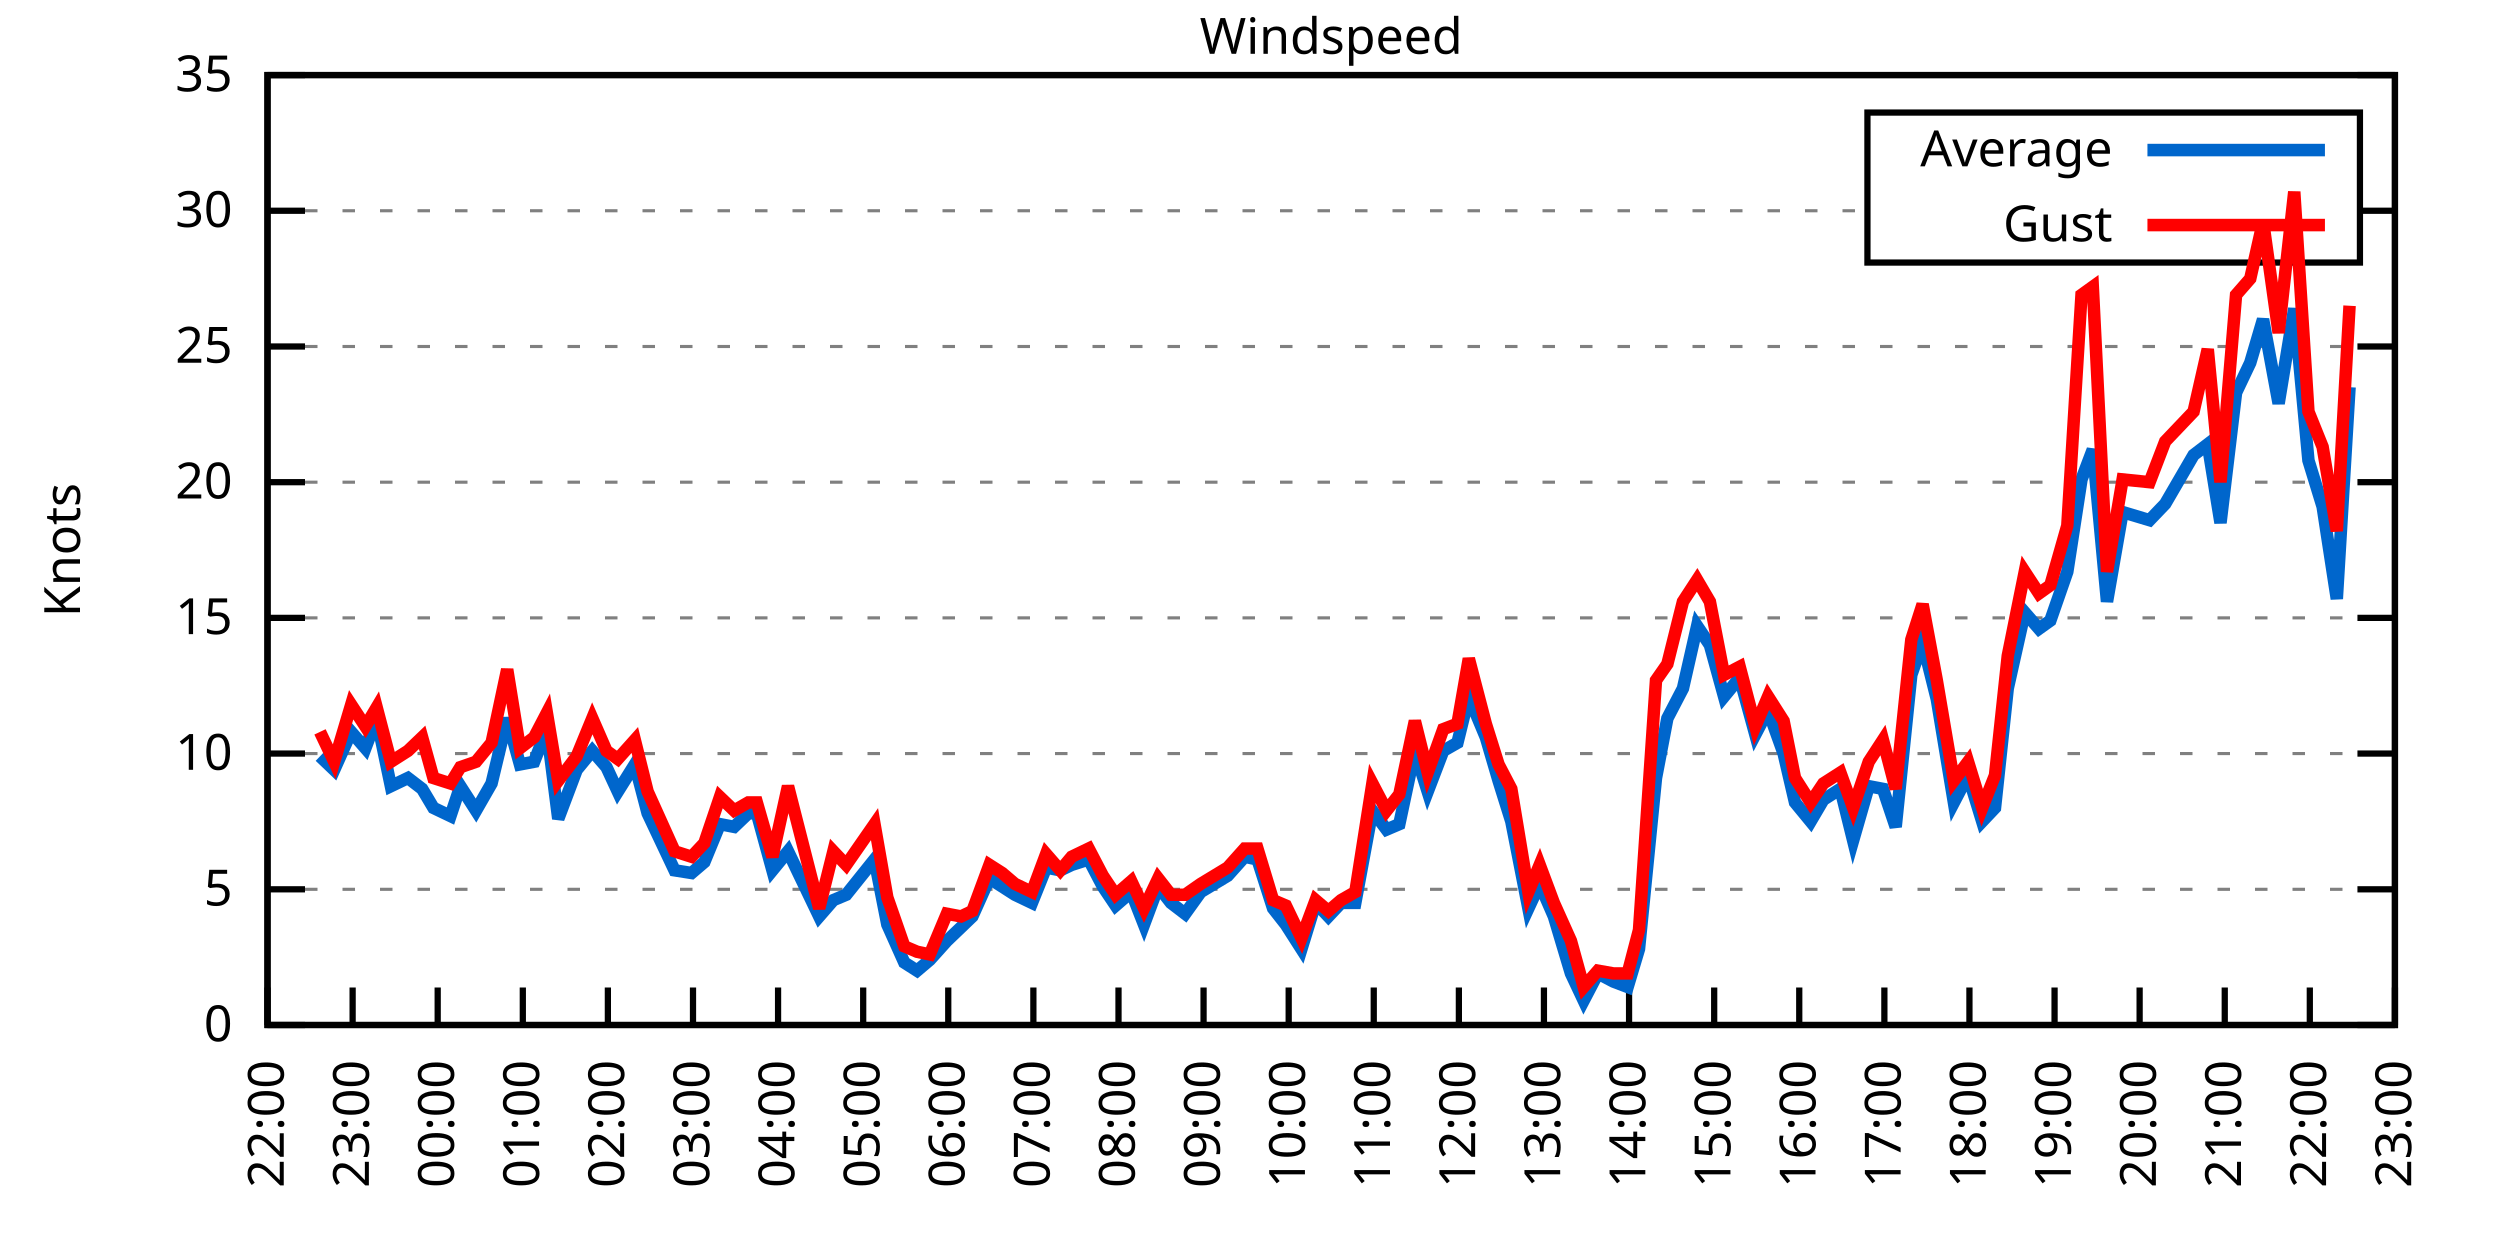
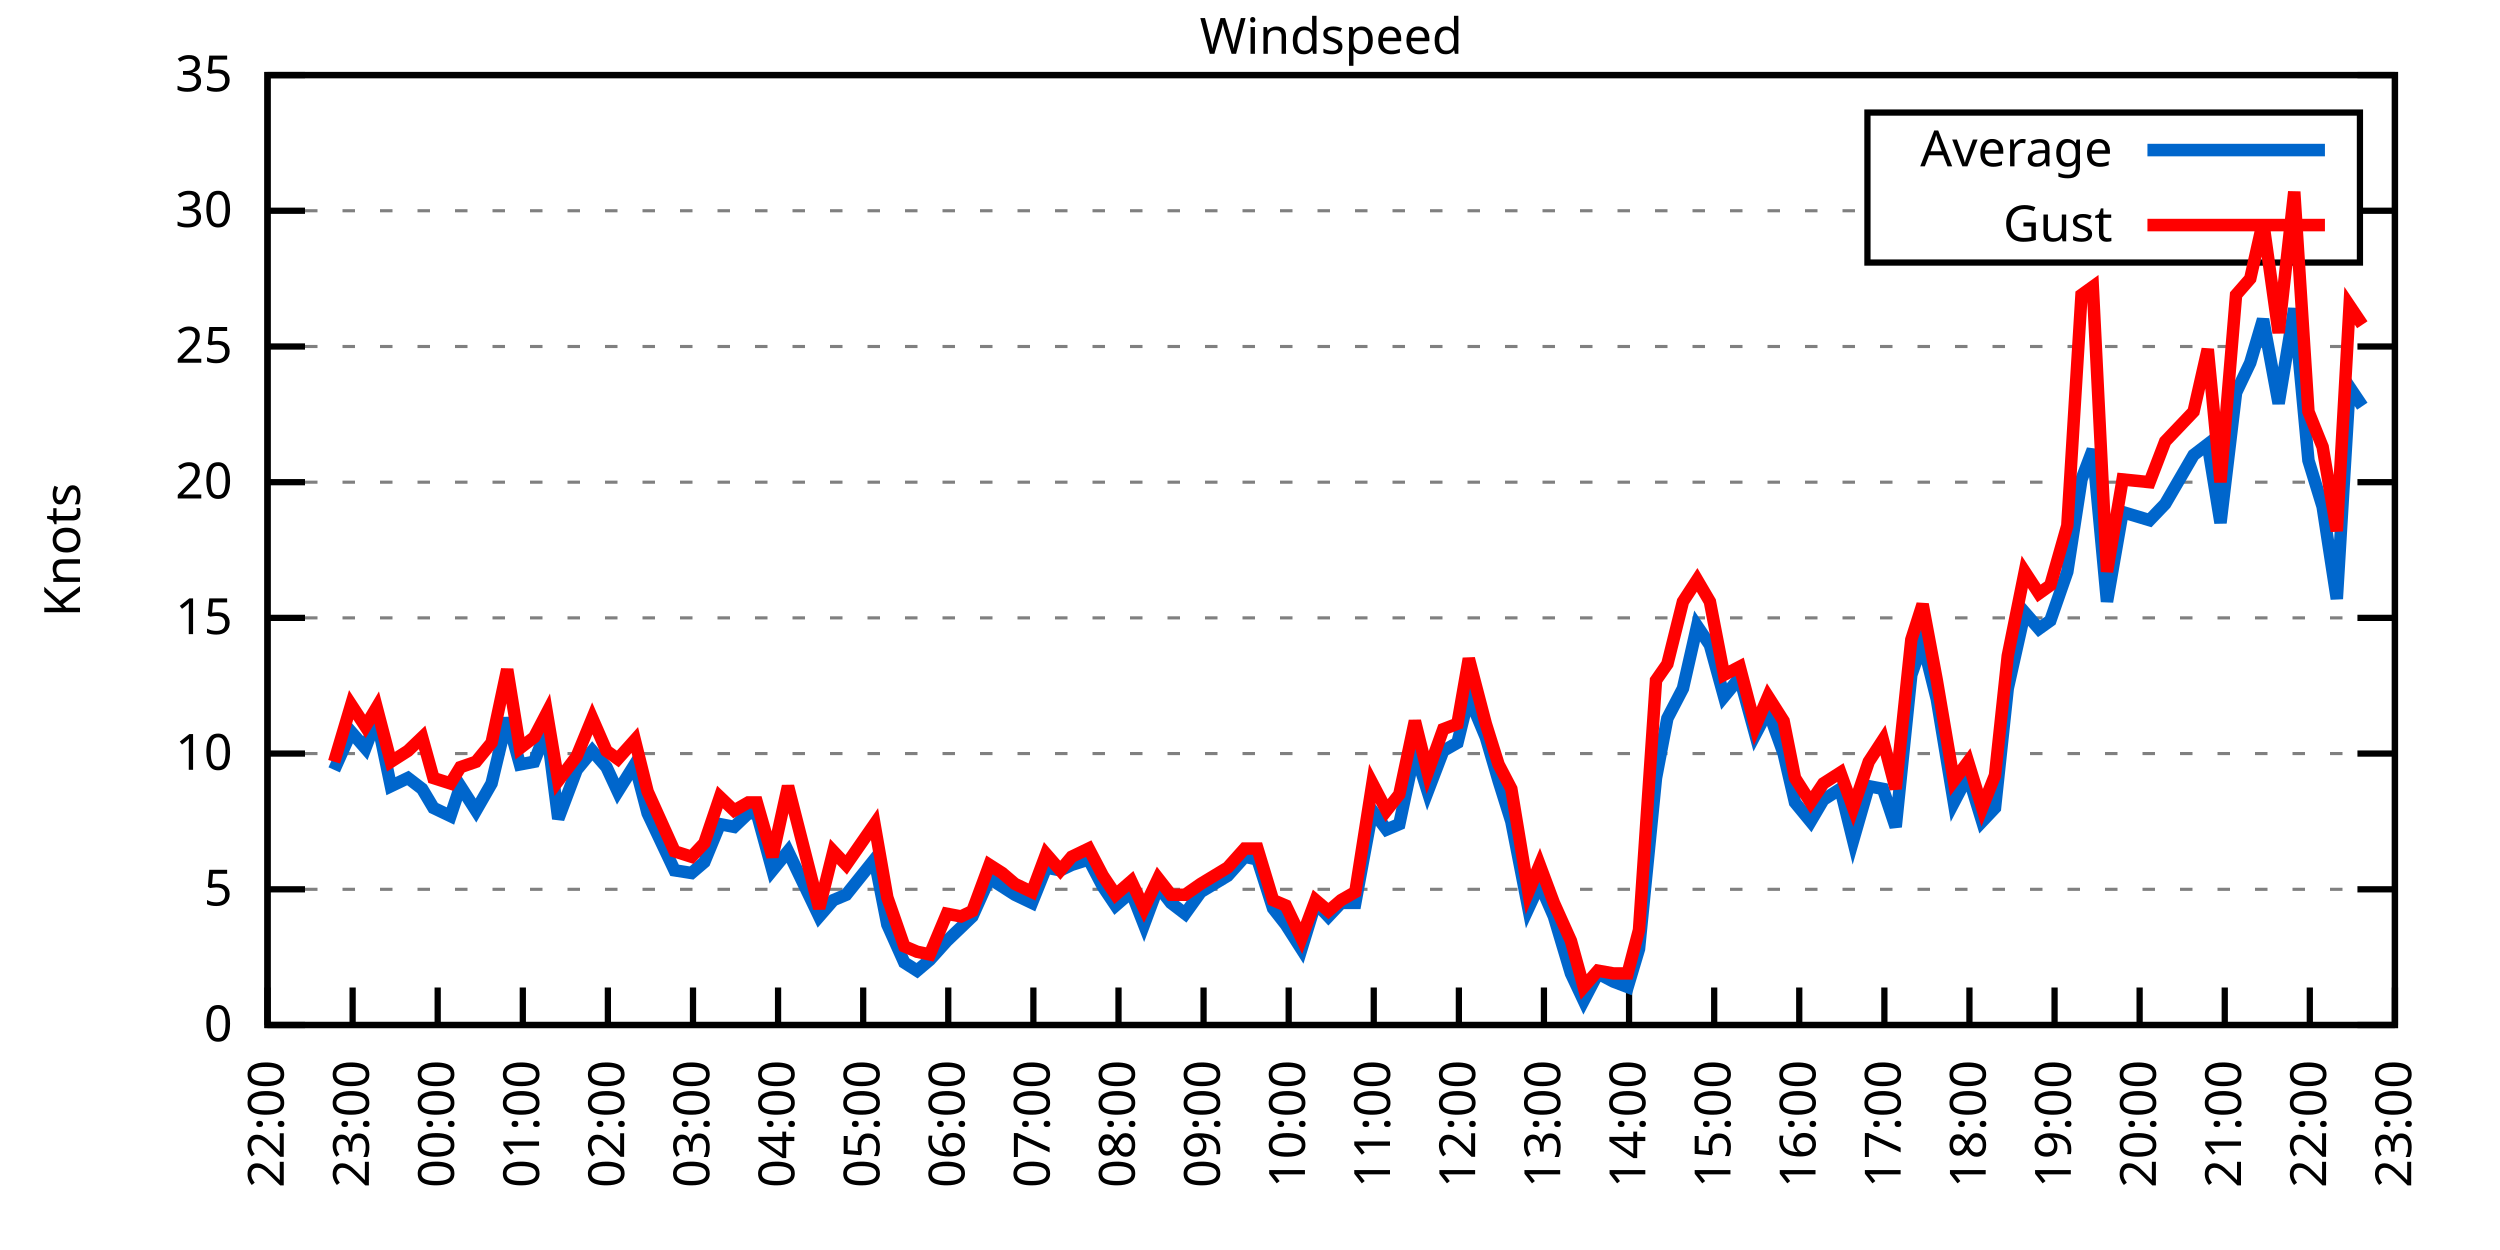
<svg xmlns="http://www.w3.org/2000/svg" xmlns:xlink="http://www.w3.org/1999/xlink" width="400" height="200" viewBox="0 0 400 200">
  <g id="gnuplot_canvas">
    <rect x="0" y="0" width="400" height="200" fill="none" />
    <defs>
      <circle id="gpDot" r="0.5" stroke-width="0.5" stroke="currentColor" />
      <path id="gpPt0" stroke-width="0.333" stroke="currentColor" d="M-1,0 h2 M0,-1 v2" />
      <path id="gpPt1" stroke-width="0.333" stroke="currentColor" d="M-1,-1 L1,1 M1,-1 L-1,1" />
      <path id="gpPt2" stroke-width="0.333" stroke="currentColor" d="M-1,0 L1,0 M0,-1 L0,1 M-1,-1 L1,1 M-1,1 L1,-1" />
      <rect id="gpPt3" stroke-width="0.333" stroke="currentColor" x="-1" y="-1" width="2" height="2" />
      <rect id="gpPt4" stroke-width="0.333" stroke="currentColor" fill="currentColor" x="-1" y="-1" width="2" height="2" />
      <circle id="gpPt5" stroke-width="0.333" stroke="currentColor" cx="0" cy="0" r="1" />
      <use xlink:href="#gpPt5" id="gpPt6" fill="currentColor" stroke="none" />
      <path id="gpPt7" stroke-width="0.333" stroke="currentColor" d="M0,-1.33 L-1.33,0.67 L1.33,0.67 z" />
      <use xlink:href="#gpPt7" id="gpPt8" fill="currentColor" stroke="none" />
      <use xlink:href="#gpPt7" id="gpPt9" stroke="currentColor" transform="rotate(180)" />
      <use xlink:href="#gpPt9" id="gpPt10" fill="currentColor" stroke="none" />
      <use xlink:href="#gpPt3" id="gpPt11" stroke="currentColor" transform="rotate(45)" />
      <use xlink:href="#gpPt11" id="gpPt12" fill="currentColor" stroke="none" />
      <path id="gpPt13" stroke-width="0.333" stroke="currentColor" d="M0,1.330 L1.265,0.411 L0.782,-1.067 L-0.782,-1.076 L-1.265,0.411 z" />
      <use xlink:href="#gpPt13" id="gpPt14" fill="currentColor" stroke="none" />
      <filter id="textbox" filterUnits="objectBoundingBox" x="0" y="0" height="1" width="1">
        <feFlood flood-color="white" flood-opacity="1" result="bgnd" />
        <feComposite in="SourceGraphic" in2="bgnd" operator="atop" />
      </filter>
      <filter id="greybox" filterUnits="objectBoundingBox" x="0" y="0" height="1" width="1">
        <feFlood flood-color="lightgrey" flood-opacity="1" result="grey" />
        <feComposite in="SourceGraphic" in2="grey" operator="atop" />
      </filter>
    </defs>
    <g fill="none" color="white" stroke="currentColor" stroke-width="1.00" stroke-linecap="butt" stroke-linejoin="miter">
</g>
    <g fill="none" color="black" stroke="currentColor" stroke-width="1.00" stroke-linecap="butt" stroke-linejoin="miter">
      <g stroke="none" shape-rendering="crispEdges">
        <polygon fill="rgb(255, 255, 255)" points="42.80,164.00 383.18,164.00 383.18,12.02 42.80,12.02 " />
      </g>
    </g>
    <g fill="none" color="black" stroke="currentColor" stroke-width="1.00" stroke-linecap="butt" stroke-linejoin="miter">
</g>
    <g fill="none" color="black" stroke="black" stroke-width="0.50" stroke-linecap="butt" stroke-linejoin="miter">
</g>
    <g fill="none" color="gray" stroke="currentColor" stroke-width="0.50" stroke-linecap="butt" stroke-linejoin="miter">
      <path stroke="gray" stroke-dasharray="2,4" class="gridline" d="M42.80,164.00 L383.19,164.00  " />
    </g>
    <g fill="none" color="gray" stroke="gray" stroke-width="1.00" stroke-linecap="butt" stroke-linejoin="miter">
</g>
    <g fill="none" color="black" stroke="currentColor" stroke-width="1.00" stroke-linecap="butt" stroke-linejoin="miter">
      <path stroke="black" d="M42.80,164.00 L48.80,164.00 M383.19,164.00 L377.19,164.00  " />
      <g transform="translate(37.20,166.60)" stroke="none" fill="black" font-family="Sans" font-size="8.00" text-anchor="end">
        <text>
          <tspan font-family="Sans"> 0</tspan>
        </text>
      </g>
    </g>
    <g fill="none" color="black" stroke="currentColor" stroke-width="1.00" stroke-linecap="butt" stroke-linejoin="miter">
</g>
    <g fill="none" color="black" stroke="black" stroke-width="0.50" stroke-linecap="butt" stroke-linejoin="miter">
</g>
    <g fill="none" color="gray" stroke="currentColor" stroke-width="0.50" stroke-linecap="butt" stroke-linejoin="miter">
      <path stroke="gray" stroke-dasharray="2,4" class="gridline" d="M42.80,142.29 L383.19,142.29  " />
    </g>
    <g fill="none" color="gray" stroke="gray" stroke-width="1.00" stroke-linecap="butt" stroke-linejoin="miter">
</g>
    <g fill="none" color="black" stroke="currentColor" stroke-width="1.00" stroke-linecap="butt" stroke-linejoin="miter">
      <path stroke="black" d="M42.80,142.29 L48.80,142.29 M383.19,142.29 L377.19,142.29  " />
      <g transform="translate(37.20,144.89)" stroke="none" fill="black" font-family="Sans" font-size="8.00" text-anchor="end">
        <text>
          <tspan font-family="Sans"> 5</tspan>
        </text>
      </g>
    </g>
    <g fill="none" color="black" stroke="currentColor" stroke-width="1.00" stroke-linecap="butt" stroke-linejoin="miter">
</g>
    <g fill="none" color="black" stroke="black" stroke-width="0.50" stroke-linecap="butt" stroke-linejoin="miter">
</g>
    <g fill="none" color="gray" stroke="currentColor" stroke-width="0.50" stroke-linecap="butt" stroke-linejoin="miter">
      <path stroke="gray" stroke-dasharray="2,4" class="gridline" d="M42.80,120.57 L383.19,120.57  " />
    </g>
    <g fill="none" color="gray" stroke="gray" stroke-width="1.00" stroke-linecap="butt" stroke-linejoin="miter">
</g>
    <g fill="none" color="black" stroke="currentColor" stroke-width="1.00" stroke-linecap="butt" stroke-linejoin="miter">
      <path stroke="black" d="M42.80,120.57 L48.80,120.57 M383.19,120.57 L377.19,120.57  " />
      <g transform="translate(37.20,123.17)" stroke="none" fill="black" font-family="Sans" font-size="8.00" text-anchor="end">
        <text>
          <tspan font-family="Sans"> 10</tspan>
        </text>
      </g>
    </g>
    <g fill="none" color="black" stroke="currentColor" stroke-width="1.00" stroke-linecap="butt" stroke-linejoin="miter">
</g>
    <g fill="none" color="black" stroke="black" stroke-width="0.50" stroke-linecap="butt" stroke-linejoin="miter">
</g>
    <g fill="none" color="gray" stroke="currentColor" stroke-width="0.50" stroke-linecap="butt" stroke-linejoin="miter">
      <path stroke="gray" stroke-dasharray="2,4" class="gridline" d="M42.80,98.86 L383.19,98.86  " />
    </g>
    <g fill="none" color="gray" stroke="gray" stroke-width="1.00" stroke-linecap="butt" stroke-linejoin="miter">
</g>
    <g fill="none" color="black" stroke="currentColor" stroke-width="1.00" stroke-linecap="butt" stroke-linejoin="miter">
      <path stroke="black" d="M42.80,98.86 L48.80,98.86 M383.19,98.86 L377.19,98.86  " />
      <g transform="translate(37.20,101.46)" stroke="none" fill="black" font-family="Sans" font-size="8.00" text-anchor="end">
        <text>
          <tspan font-family="Sans"> 15</tspan>
        </text>
      </g>
    </g>
    <g fill="none" color="black" stroke="currentColor" stroke-width="1.00" stroke-linecap="butt" stroke-linejoin="miter">
</g>
    <g fill="none" color="black" stroke="black" stroke-width="0.50" stroke-linecap="butt" stroke-linejoin="miter">
</g>
    <g fill="none" color="gray" stroke="currentColor" stroke-width="0.50" stroke-linecap="butt" stroke-linejoin="miter">
      <path stroke="gray" stroke-dasharray="2,4" class="gridline" d="M42.80,77.15 L383.19,77.15  " />
    </g>
    <g fill="none" color="gray" stroke="gray" stroke-width="1.00" stroke-linecap="butt" stroke-linejoin="miter">
</g>
    <g fill="none" color="black" stroke="currentColor" stroke-width="1.00" stroke-linecap="butt" stroke-linejoin="miter">
      <path stroke="black" d="M42.80,77.15 L48.80,77.15 M383.19,77.15 L377.19,77.15  " />
      <g transform="translate(37.20,79.75)" stroke="none" fill="black" font-family="Sans" font-size="8.00" text-anchor="end">
        <text>
          <tspan font-family="Sans"> 20</tspan>
        </text>
      </g>
    </g>
    <g fill="none" color="black" stroke="currentColor" stroke-width="1.00" stroke-linecap="butt" stroke-linejoin="miter">
</g>
    <g fill="none" color="black" stroke="black" stroke-width="0.50" stroke-linecap="butt" stroke-linejoin="miter">
</g>
    <g fill="none" color="gray" stroke="currentColor" stroke-width="0.50" stroke-linecap="butt" stroke-linejoin="miter">
      <path stroke="gray" stroke-dasharray="2,4" class="gridline" d="M42.80,55.44 L383.19,55.44  " />
    </g>
    <g fill="none" color="gray" stroke="gray" stroke-width="1.00" stroke-linecap="butt" stroke-linejoin="miter">
</g>
    <g fill="none" color="black" stroke="currentColor" stroke-width="1.00" stroke-linecap="butt" stroke-linejoin="miter">
      <path stroke="black" d="M42.80,55.44 L48.80,55.44 M383.19,55.44 L377.19,55.44  " />
      <g transform="translate(37.20,58.04)" stroke="none" fill="black" font-family="Sans" font-size="8.00" text-anchor="end">
        <text>
          <tspan font-family="Sans"> 25</tspan>
        </text>
      </g>
    </g>
    <g fill="none" color="black" stroke="currentColor" stroke-width="1.00" stroke-linecap="butt" stroke-linejoin="miter">
</g>
    <g fill="none" color="black" stroke="black" stroke-width="0.50" stroke-linecap="butt" stroke-linejoin="miter">
</g>
    <g fill="none" color="gray" stroke="currentColor" stroke-width="0.50" stroke-linecap="butt" stroke-linejoin="miter">
      <path stroke="gray" stroke-dasharray="2,4" class="gridline" d="M42.80,33.72 L298.79,33.72 M377.59,33.72 L383.19,33.72  " />
    </g>
    <g fill="none" color="gray" stroke="gray" stroke-width="1.00" stroke-linecap="butt" stroke-linejoin="miter">
</g>
    <g fill="none" color="black" stroke="currentColor" stroke-width="1.00" stroke-linecap="butt" stroke-linejoin="miter">
      <path stroke="black" d="M42.80,33.72 L48.80,33.72 M383.19,33.72 L377.19,33.72  " />
      <g transform="translate(37.20,36.32)" stroke="none" fill="black" font-family="Sans" font-size="8.00" text-anchor="end">
        <text>
          <tspan font-family="Sans"> 30</tspan>
        </text>
      </g>
    </g>
    <g fill="none" color="black" stroke="currentColor" stroke-width="1.00" stroke-linecap="butt" stroke-linejoin="miter">
</g>
    <g fill="none" color="black" stroke="black" stroke-width="0.50" stroke-linecap="butt" stroke-linejoin="miter">
</g>
    <g fill="none" color="gray" stroke="currentColor" stroke-width="0.50" stroke-linecap="butt" stroke-linejoin="miter">
      <path stroke="gray" stroke-dasharray="2,4" class="gridline" d="M42.80,12.01 L383.19,12.01  " />
    </g>
    <g fill="none" color="gray" stroke="gray" stroke-width="1.00" stroke-linecap="butt" stroke-linejoin="miter">
</g>
    <g fill="none" color="black" stroke="currentColor" stroke-width="1.00" stroke-linecap="butt" stroke-linejoin="miter">
      <path stroke="black" d="M42.80,12.01 L48.80,12.01 M383.19,12.01 L377.19,12.01  " />
      <g transform="translate(37.20,14.61)" stroke="none" fill="black" font-family="Sans" font-size="8.00" text-anchor="end">
        <text>
          <tspan font-family="Sans"> 35</tspan>
        </text>
      </g>
    </g>
    <g fill="none" color="black" stroke="currentColor" stroke-width="1.00" stroke-linecap="butt" stroke-linejoin="miter">
      <path stroke="black" d="M42.80,164.00 L42.80,158.00  " />
      <g transform="translate(45.40,169.60) rotate(270.00)" stroke="none" fill="black" font-family="Sans" font-size="8.00" text-anchor="end">
        <text>
          <tspan font-family="Sans">22:00</tspan>
        </text>
      </g>
    </g>
    <g fill="none" color="black" stroke="currentColor" stroke-width="1.00" stroke-linecap="butt" stroke-linejoin="miter">
      <path stroke="black" d="M56.42,164.00 L56.42,158.00  " />
      <g transform="translate(59.02,169.60) rotate(270.00)" stroke="none" fill="black" font-family="Sans" font-size="8.00" text-anchor="end">
        <text>
          <tspan font-family="Sans">23:00</tspan>
        </text>
      </g>
    </g>
    <g fill="none" color="black" stroke="currentColor" stroke-width="1.00" stroke-linecap="butt" stroke-linejoin="miter">
      <path stroke="black" d="M70.03,164.00 L70.03,158.00  " />
      <g transform="translate(72.63,169.60) rotate(270.00)" stroke="none" fill="black" font-family="Sans" font-size="8.00" text-anchor="end">
        <text>
          <tspan font-family="Sans">00:00</tspan>
        </text>
      </g>
    </g>
    <g fill="none" color="black" stroke="currentColor" stroke-width="1.00" stroke-linecap="butt" stroke-linejoin="miter">
      <path stroke="black" d="M83.65,164.00 L83.65,158.00  " />
      <g transform="translate(86.25,169.60) rotate(270.00)" stroke="none" fill="black" font-family="Sans" font-size="8.00" text-anchor="end">
        <text>
          <tspan font-family="Sans">01:00</tspan>
        </text>
      </g>
    </g>
    <g fill="none" color="black" stroke="currentColor" stroke-width="1.00" stroke-linecap="butt" stroke-linejoin="miter">
      <path stroke="black" d="M97.26,164.00 L97.26,158.00  " />
      <g transform="translate(99.86,169.60) rotate(270.00)" stroke="none" fill="black" font-family="Sans" font-size="8.00" text-anchor="end">
        <text>
          <tspan font-family="Sans">02:00</tspan>
        </text>
      </g>
    </g>
    <g fill="none" color="black" stroke="currentColor" stroke-width="1.00" stroke-linecap="butt" stroke-linejoin="miter">
      <path stroke="black" d="M110.88,164.00 L110.88,158.00  " />
      <g transform="translate(113.48,169.60) rotate(270.00)" stroke="none" fill="black" font-family="Sans" font-size="8.00" text-anchor="end">
        <text>
          <tspan font-family="Sans">03:00</tspan>
        </text>
      </g>
    </g>
    <g fill="none" color="black" stroke="currentColor" stroke-width="1.00" stroke-linecap="butt" stroke-linejoin="miter">
      <path stroke="black" d="M124.49,164.00 L124.49,158.00  " />
      <g transform="translate(127.09,169.60) rotate(270.00)" stroke="none" fill="black" font-family="Sans" font-size="8.00" text-anchor="end">
        <text>
          <tspan font-family="Sans">04:00</tspan>
        </text>
      </g>
    </g>
    <g fill="none" color="black" stroke="currentColor" stroke-width="1.00" stroke-linecap="butt" stroke-linejoin="miter">
      <path stroke="black" d="M138.11,164.00 L138.11,158.00  " />
      <g transform="translate(140.71,169.60) rotate(270.00)" stroke="none" fill="black" font-family="Sans" font-size="8.00" text-anchor="end">
        <text>
          <tspan font-family="Sans">05:00</tspan>
        </text>
      </g>
    </g>
    <g fill="none" color="black" stroke="currentColor" stroke-width="1.00" stroke-linecap="butt" stroke-linejoin="miter">
      <path stroke="black" d="M151.72,164.00 L151.72,158.00  " />
      <g transform="translate(154.32,169.60) rotate(270.00)" stroke="none" fill="black" font-family="Sans" font-size="8.00" text-anchor="end">
        <text>
          <tspan font-family="Sans">06:00</tspan>
        </text>
      </g>
    </g>
    <g fill="none" color="black" stroke="currentColor" stroke-width="1.00" stroke-linecap="butt" stroke-linejoin="miter">
      <path stroke="black" d="M165.34,164.00 L165.34,158.00  " />
      <g transform="translate(167.94,169.60) rotate(270.00)" stroke="none" fill="black" font-family="Sans" font-size="8.00" text-anchor="end">
        <text>
          <tspan font-family="Sans">07:00</tspan>
        </text>
      </g>
    </g>
    <g fill="none" color="black" stroke="currentColor" stroke-width="1.00" stroke-linecap="butt" stroke-linejoin="miter">
      <path stroke="black" d="M178.96,164.00 L178.96,158.00  " />
      <g transform="translate(181.56,169.60) rotate(270.00)" stroke="none" fill="black" font-family="Sans" font-size="8.00" text-anchor="end">
        <text>
          <tspan font-family="Sans">08:00</tspan>
        </text>
      </g>
    </g>
    <g fill="none" color="black" stroke="currentColor" stroke-width="1.00" stroke-linecap="butt" stroke-linejoin="miter">
      <path stroke="black" d="M192.57,164.00 L192.57,158.00  " />
      <g transform="translate(195.17,169.60) rotate(270.00)" stroke="none" fill="black" font-family="Sans" font-size="8.00" text-anchor="end">
        <text>
          <tspan font-family="Sans">09:00</tspan>
        </text>
      </g>
    </g>
    <g fill="none" color="black" stroke="currentColor" stroke-width="1.00" stroke-linecap="butt" stroke-linejoin="miter">
      <path stroke="black" d="M206.19,164.00 L206.19,158.00  " />
      <g transform="translate(208.79,169.60) rotate(270.00)" stroke="none" fill="black" font-family="Sans" font-size="8.00" text-anchor="end">
        <text>
          <tspan font-family="Sans">10:00</tspan>
        </text>
      </g>
    </g>
    <g fill="none" color="black" stroke="currentColor" stroke-width="1.00" stroke-linecap="butt" stroke-linejoin="miter">
      <path stroke="black" d="M219.80,164.00 L219.80,158.00  " />
      <g transform="translate(222.40,169.60) rotate(270.00)" stroke="none" fill="black" font-family="Sans" font-size="8.00" text-anchor="end">
        <text>
          <tspan font-family="Sans">11:00</tspan>
        </text>
      </g>
    </g>
    <g fill="none" color="black" stroke="currentColor" stroke-width="1.00" stroke-linecap="butt" stroke-linejoin="miter">
      <path stroke="black" d="M233.42,164.00 L233.42,158.00  " />
      <g transform="translate(236.02,169.60) rotate(270.00)" stroke="none" fill="black" font-family="Sans" font-size="8.00" text-anchor="end">
        <text>
          <tspan font-family="Sans">12:00</tspan>
        </text>
      </g>
    </g>
    <g fill="none" color="black" stroke="currentColor" stroke-width="1.00" stroke-linecap="butt" stroke-linejoin="miter">
      <path stroke="black" d="M247.03,164.00 L247.03,158.00  " />
      <g transform="translate(249.63,169.60) rotate(270.00)" stroke="none" fill="black" font-family="Sans" font-size="8.00" text-anchor="end">
        <text>
          <tspan font-family="Sans">13:00</tspan>
        </text>
      </g>
    </g>
    <g fill="none" color="black" stroke="currentColor" stroke-width="1.00" stroke-linecap="butt" stroke-linejoin="miter">
      <path stroke="black" d="M260.65,164.00 L260.65,158.00  " />
      <g transform="translate(263.25,169.60) rotate(270.00)" stroke="none" fill="black" font-family="Sans" font-size="8.00" text-anchor="end">
        <text>
          <tspan font-family="Sans">14:00</tspan>
        </text>
      </g>
    </g>
    <g fill="none" color="black" stroke="currentColor" stroke-width="1.00" stroke-linecap="butt" stroke-linejoin="miter">
      <path stroke="black" d="M274.27,164.00 L274.27,158.00  " />
      <g transform="translate(276.87,169.60) rotate(270.00)" stroke="none" fill="black" font-family="Sans" font-size="8.00" text-anchor="end">
        <text>
          <tspan font-family="Sans">15:00</tspan>
        </text>
      </g>
    </g>
    <g fill="none" color="black" stroke="currentColor" stroke-width="1.00" stroke-linecap="butt" stroke-linejoin="miter">
      <path stroke="black" d="M287.88,164.00 L287.88,158.00  " />
      <g transform="translate(290.48,169.60) rotate(270.00)" stroke="none" fill="black" font-family="Sans" font-size="8.00" text-anchor="end">
        <text>
          <tspan font-family="Sans">16:00</tspan>
        </text>
      </g>
    </g>
    <g fill="none" color="black" stroke="currentColor" stroke-width="1.00" stroke-linecap="butt" stroke-linejoin="miter">
      <path stroke="black" d="M301.50,164.00 L301.50,158.00  " />
      <g transform="translate(304.10,169.60) rotate(270.00)" stroke="none" fill="black" font-family="Sans" font-size="8.00" text-anchor="end">
        <text>
          <tspan font-family="Sans">17:00</tspan>
        </text>
      </g>
    </g>
    <g fill="none" color="black" stroke="currentColor" stroke-width="1.00" stroke-linecap="butt" stroke-linejoin="miter">
      <path stroke="black" d="M315.11,164.00 L315.11,158.00  " />
      <g transform="translate(317.71,169.60) rotate(270.00)" stroke="none" fill="black" font-family="Sans" font-size="8.00" text-anchor="end">
        <text>
          <tspan font-family="Sans">18:00</tspan>
        </text>
      </g>
    </g>
    <g fill="none" color="black" stroke="currentColor" stroke-width="1.00" stroke-linecap="butt" stroke-linejoin="miter">
      <path stroke="black" d="M328.73,164.00 L328.73,158.00  " />
      <g transform="translate(331.33,169.60) rotate(270.00)" stroke="none" fill="black" font-family="Sans" font-size="8.00" text-anchor="end">
        <text>
          <tspan font-family="Sans">19:00</tspan>
        </text>
      </g>
    </g>
    <g fill="none" color="black" stroke="currentColor" stroke-width="1.00" stroke-linecap="butt" stroke-linejoin="miter">
      <path stroke="black" d="M342.34,164.00 L342.34,158.00  " />
      <g transform="translate(344.94,169.60) rotate(270.00)" stroke="none" fill="black" font-family="Sans" font-size="8.00" text-anchor="end">
        <text>
          <tspan font-family="Sans">20:00</tspan>
        </text>
      </g>
    </g>
    <g fill="none" color="black" stroke="currentColor" stroke-width="1.00" stroke-linecap="butt" stroke-linejoin="miter">
      <path stroke="black" d="M355.96,164.00 L355.96,158.00  " />
      <g transform="translate(358.56,169.60) rotate(270.00)" stroke="none" fill="black" font-family="Sans" font-size="8.00" text-anchor="end">
        <text>
          <tspan font-family="Sans">21:00</tspan>
        </text>
      </g>
    </g>
    <g fill="none" color="black" stroke="currentColor" stroke-width="1.00" stroke-linecap="butt" stroke-linejoin="miter">
      <path stroke="black" d="M369.57,164.00 L369.57,158.00  " />
      <g transform="translate(372.17,169.60) rotate(270.00)" stroke="none" fill="black" font-family="Sans" font-size="8.00" text-anchor="end">
        <text>
          <tspan font-family="Sans">22:00</tspan>
        </text>
      </g>
    </g>
    <g fill="none" color="black" stroke="currentColor" stroke-width="1.00" stroke-linecap="butt" stroke-linejoin="miter">
      <path stroke="black" d="M383.19,164.00 L383.19,158.00  " />
      <g transform="translate(385.79,169.60) rotate(270.00)" stroke="none" fill="black" font-family="Sans" font-size="8.00" text-anchor="end">
        <text>
          <tspan font-family="Sans">23:00</tspan>
        </text>
      </g>
    </g>
    <g fill="none" color="black" stroke="currentColor" stroke-width="1.00" stroke-linecap="butt" stroke-linejoin="miter">
</g>
    <g fill="none" color="black" stroke="currentColor" stroke-width="1.00" stroke-linecap="butt" stroke-linejoin="miter">
      <path stroke="black" d="M42.80,12.01 L42.80,164.00 L383.19,164.00 L383.19,12.01 L42.80,12.01 Z  " />
    </g>
    <g fill="none" color="black" stroke="currentColor" stroke-width="1.00" stroke-linecap="butt" stroke-linejoin="miter">
</g>
    <g fill="none" color="black" stroke="currentColor" stroke-width="1.00" stroke-linecap="butt" stroke-linejoin="miter">
      <path stroke="black" d="M298.79,42.01 L298.79,18.01 L377.59,18.01 L377.59,42.01 L298.79,42.01 Z  " />
    </g>
    <g id="Windspeed_plot_1">
      <g fill="none" color="white" stroke="black" stroke-width="2.00" stroke-linecap="butt" stroke-linejoin="miter">
</g>
      <g fill="none" color="black" stroke="currentColor" stroke-width="2.00" stroke-linecap="butt" stroke-linejoin="miter">
        <g transform="translate(337.99,26.61)" stroke="none" fill="black" font-family="Sans" font-size="8.00" text-anchor="end">
          <text>
            <tspan font-family="Sans">Average</tspan>
          </text>
        </g>
      </g>
      <g fill="none" color="black" stroke="currentColor" stroke-width="2.00" stroke-linecap="butt" stroke-linejoin="miter">
-         <path stroke="rgb(  0, 102, 204)" d="M343.59,24.01 L371.99,24.01 M51.20,121.01 L53.47,123.18 L56.19,117.10 L58.46,119.71 L60.27,114.93 L62.54,125.79   L65.27,124.48 L67.54,126.22 L69.35,129.26 L72.07,130.56 L73.66,125.79 L76.16,129.69 L78.65,125.35 L81.15,114.93   L83.19,122.31 L85.46,121.88 L87.50,116.67 L89.32,131.00 L92.27,123.18 L94.77,120.14 L97.04,122.75 L98.85,126.65   L101.57,122.31 L103.62,130.13 L107.93,139.25 L110.65,139.68 L112.69,137.94 L115.19,131.86 L117.46,132.30 L119.73,130.13   L121.09,130.13 L123.59,139.25 L126.08,136.21 L131.07,146.63 L133.34,144.02 L135.39,143.16 L139.92,137.51 L141.97,147.93   L144.69,154.01 L146.73,155.31 L148.77,153.58 L151.50,150.54 L153.77,148.37 L155.58,146.63 L158.31,140.55 L160.35,141.85   L162.39,143.16 L165.11,144.46 L167.38,138.81 L169.65,139.25 L171.47,138.38 L174.19,137.51 L176.46,141.85 L178.50,144.89   L181.00,142.72 L183.04,147.93 L185.31,141.85 L187.35,144.46 L189.62,146.20 L192.12,142.72 L196.43,140.12 L199.15,137.08   L201.19,137.51 L203.69,145.33 L205.73,147.93 L208.23,151.84 L210.50,144.46 L212.54,146.63 L214.58,144.46 L216.85,144.46   L219.58,129.69 L221.85,132.73 L223.89,131.86 L226.38,120.14 L228.43,126.65 L230.92,120.14 L233.19,118.84 L235.01,111.45   L237.73,117.97 L239.77,124.92 L241.81,131.43 L244.54,145.33 L246.35,141.42 L248.62,146.63 L251.35,155.75 L253.39,160.09   L255.66,155.75 L258.15,157.05 L260.42,157.92 L262.24,151.84 L264.96,124.48 L266.78,114.93 L269.27,110.15 L271.54,100.16   L273.58,103.20 L275.85,111.45 L278.35,108.42 L280.85,117.53 L282.89,113.63 L285.38,120.57 L287.20,128.39 L289.70,131.43   L291.74,127.96 L294.46,126.22 L296.50,134.47 L299.00,125.79 L301.27,126.22 L303.31,132.30 L305.81,107.98 L307.62,102.77   L309.89,111.89 L312.62,128.39 L314.89,124.05 L317.15,131.43 L319.20,129.26 L321.24,110.15 L323.96,97.99 L326.23,100.60   L328.05,99.30 L330.77,91.48 L333.04,76.71 L334.85,71.94 L337.12,96.26 L339.62,81.93 L343.93,83.23 L346.43,80.62   L350.97,72.81 L353.24,71.07 L355.28,83.66 L357.77,62.82 L360.04,58.04 L362.09,51.09 L364.58,64.56 L367.08,49.36   L369.35,73.67 L371.62,81.06 L373.89,95.82 L375.93,61.95  " />
+         <path stroke="rgb(  0, 102, 204)" d="M343.59,24.01 L371.99,24.01 M53.47,123.18 L56.19,117.10 L58.46,119.71 L60.27,114.93 L62.54,125.79 L65.27,124.48   L67.54,126.22 L69.35,129.26 L72.07,130.56 L73.66,125.79 L76.16,129.69 L78.65,125.35 L81.15,114.93 L83.19,122.31   L85.46,121.88 L87.50,116.67 L89.32,131.00 L92.27,123.18 L94.77,120.14 L97.04,122.75 L98.85,126.65 L101.57,122.31   L103.62,130.13 L107.93,139.25 L110.65,139.68 L112.69,137.94 L115.19,131.86 L117.46,132.30 L119.73,130.13 L121.09,130.13   L123.59,139.25 L126.08,136.21 L131.07,146.63 L133.34,144.02 L135.39,143.16 L139.92,137.51 L141.97,147.93 L144.69,154.01   L146.73,155.31 L148.77,153.58 L151.50,150.54 L153.77,148.37 L155.58,146.63 L158.31,140.55 L160.35,141.85 L162.39,143.16   L165.11,144.46 L167.38,138.81 L169.65,139.25 L171.47,138.38 L174.19,137.51 L176.46,141.85 L178.50,144.89 L181.00,142.72   L183.04,147.93 L185.31,141.85 L187.35,144.46 L189.62,146.20 L192.12,142.72 L196.43,140.12 L199.15,137.08 L201.19,137.51   L203.69,145.33 L205.73,147.93 L208.23,151.84 L210.50,144.46 L212.54,146.63 L214.58,144.46 L216.85,144.46 L219.58,129.69   L221.85,132.73 L223.89,131.86 L226.38,120.14 L228.43,126.65 L230.92,120.14 L233.19,118.84 L235.01,111.45 L237.73,117.97   L239.77,124.92 L241.81,131.43 L244.54,145.33 L246.35,141.42 L248.62,146.63 L251.35,155.75 L253.39,160.09 L255.66,155.75   L258.15,157.05 L260.42,157.92 L262.24,151.84 L264.96,124.48 L266.78,114.93 L269.27,110.15 L271.54,100.16 L273.58,103.20   L275.85,111.45 L278.35,108.42 L280.85,117.53 L282.89,113.63 L285.38,120.57 L287.20,128.39 L289.70,131.43 L291.74,127.96   L294.46,126.22 L296.50,134.47 L299.00,125.79 L301.27,126.22 L303.31,132.30 L305.81,107.98 L307.62,102.77 L309.89,111.89   L312.62,128.39 L314.89,124.05 L317.15,131.43 L319.20,129.26 L321.24,110.15 L323.96,97.99 L326.23,100.60 L328.05,99.30   L330.77,91.48 L333.04,76.71 L334.85,71.94 L337.12,96.26 L339.62,81.93 L343.93,83.23 L346.43,80.62 L350.97,72.81   L353.24,71.07 L355.28,83.66 L357.77,62.82 L360.04,58.04 L362.09,51.09 L364.58,64.56 L367.08,49.36 L369.35,73.67   L371.62,81.06 L373.89,95.82 L375.93,61.95 L377.97,64.99  " />
      </g>
    </g>
    <g id="Windspeed_plot_2">
      <g fill="none" color="black" stroke="currentColor" stroke-width="2.00" stroke-linecap="butt" stroke-linejoin="miter">
        <g transform="translate(337.99,38.61)" stroke="none" fill="black" font-family="Sans" font-size="8.00" text-anchor="end">
          <text>
            <tspan font-family="Sans">Gust</tspan>
          </text>
        </g>
      </g>
      <g fill="none" color="black" stroke="currentColor" stroke-width="2.00" stroke-linecap="butt" stroke-linejoin="miter">
-         <path stroke="rgb(255,   0,   0)" d="M343.59,36.01 L371.99,36.01 M51.20,117.10 L53.47,121.88 L56.19,112.76 L58.46,116.23 L60.27,113.19 L62.54,121.88   L65.27,120.14 L67.54,117.97 L69.35,124.48 L72.07,125.35 L73.66,122.75 L76.16,121.88 L78.65,118.84 L81.15,107.11   L83.19,119.71 L85.46,117.97 L87.50,114.06 L89.32,124.92 L92.27,121.01 L94.77,114.93 L97.04,120.14 L98.85,121.44   L101.57,118.40 L103.62,126.65 L107.93,136.21 L110.65,137.08 L112.69,134.90 L115.19,127.52 L117.46,129.69 L119.73,128.39   L121.09,128.39 L123.59,137.08 L126.08,125.79 L131.07,145.33 L133.34,136.21 L135.39,138.38 L139.92,131.86 L141.97,143.59   L144.69,151.41 L146.73,152.28 L148.77,152.71 L151.50,146.20 L153.77,146.63 L155.58,145.76 L158.31,138.38 L160.35,139.68   L162.39,141.42 L165.11,142.72 L167.38,136.64 L169.65,139.25 L171.47,137.08 L174.19,135.77 L176.46,140.12 L178.50,143.16   L181.00,140.98 L183.04,145.33 L185.31,140.55 L187.35,143.16 L189.62,143.16 L192.12,141.42 L196.43,138.81 L199.15,135.77   L201.19,135.77 L203.69,144.02 L205.73,144.89 L208.23,150.10 L210.50,144.02 L212.54,145.76 L214.58,144.02 L216.85,142.72   L219.58,125.35 L221.85,129.69 L223.89,127.09 L226.38,115.36 L228.43,123.61 L230.92,116.67 L233.19,115.80 L235.01,105.38   L237.73,115.80 L239.77,122.31 L241.81,126.22 L244.54,142.72 L246.35,138.38 L248.62,144.46 L251.35,150.54 L253.39,157.92   L255.66,155.31 L258.15,155.75 L260.42,155.75 L262.24,148.80 L264.96,108.85 L266.78,106.24 L269.27,96.26 L271.54,92.78   L273.58,96.26 L275.85,107.98 L278.35,106.68 L280.85,116.23 L282.89,111.45 L285.38,115.36 L287.20,124.48 L289.70,128.39   L291.74,125.35 L294.46,123.61 L296.50,129.26 L299.00,121.88 L301.27,118.40 L303.31,126.22 L305.81,102.34 L307.62,96.69   L309.89,108.85 L312.62,124.92 L314.89,121.88 L317.15,129.26 L319.20,124.05 L321.24,104.94 L323.96,91.48 L326.23,94.95   L328.05,93.65 L330.77,84.10 L333.04,47.18 L334.85,45.88 L337.12,91.48 L339.62,76.71 L343.93,77.15 L346.43,70.63   L350.97,65.86 L353.24,55.87 L355.28,77.15 L357.77,47.18 L360.04,44.58 L362.09,35.46 L364.58,53.26 L367.08,30.68   L369.35,65.86 L371.62,71.50 L373.89,84.97 L375.93,48.92  " />
+         <path stroke="rgb(255,   0,   0)" d="M343.59,36.01 L371.99,36.01 M53.47,121.88 L56.19,112.76 L58.46,116.23 L60.27,113.19 L62.54,121.88 L65.27,120.14   L67.54,117.97 L69.35,124.48 L72.07,125.35 L73.66,122.75 L76.16,121.88 L78.65,118.84 L81.15,107.11 L83.19,119.71   L85.46,117.97 L87.50,114.06 L89.32,124.92 L92.27,121.01 L94.77,114.93 L97.04,120.14 L98.85,121.44 L101.57,118.40   L103.62,126.65 L107.93,136.21 L110.65,137.08 L112.69,134.90 L115.19,127.52 L117.46,129.69 L119.73,128.39 L121.09,128.39   L123.59,137.08 L126.08,125.79 L131.07,145.33 L133.34,136.21 L135.39,138.38 L139.92,131.86 L141.97,143.59 L144.69,151.41   L146.73,152.28 L148.77,152.71 L151.50,146.20 L153.77,146.63 L155.58,145.76 L158.31,138.38 L160.35,139.68 L162.39,141.42   L165.11,142.72 L167.38,136.64 L169.65,139.25 L171.47,137.08 L174.19,135.77 L176.46,140.12 L178.50,143.16 L181.00,140.98   L183.04,145.33 L185.31,140.55 L187.35,143.16 L189.62,143.16 L192.12,141.42 L196.43,138.81 L199.15,135.77 L201.19,135.77   L203.69,144.02 L205.73,144.89 L208.23,150.10 L210.50,144.02 L212.54,145.76 L214.58,144.02 L216.85,142.72 L219.58,125.35   L221.85,129.69 L223.89,127.09 L226.38,115.36 L228.43,123.61 L230.92,116.67 L233.19,115.80 L235.01,105.38 L237.73,115.80   L239.77,122.31 L241.81,126.22 L244.54,142.72 L246.35,138.38 L248.62,144.46 L251.35,150.54 L253.39,157.92 L255.66,155.31   L258.15,155.75 L260.42,155.75 L262.24,148.80 L264.96,108.85 L266.78,106.24 L269.27,96.26 L271.54,92.78 L273.58,96.26   L275.85,107.98 L278.35,106.68 L280.85,116.23 L282.89,111.45 L285.38,115.36 L287.20,124.48 L289.70,128.39 L291.74,125.35   L294.46,123.61 L296.50,129.26 L299.00,121.88 L301.27,118.40 L303.31,126.22 L305.81,102.34 L307.62,96.69 L309.89,108.85   L312.62,124.92 L314.89,121.88 L317.15,129.26 L319.20,124.05 L321.24,104.94 L323.96,91.48 L326.23,94.95 L328.05,93.65   L330.77,84.10 L333.04,47.18 L334.85,45.88 L337.12,91.48 L339.62,76.71 L343.93,77.15 L346.43,70.63 L350.97,65.86   L353.24,55.87 L355.28,77.15 L357.77,47.18 L360.04,44.58 L362.09,35.46 L364.58,53.26 L367.08,30.68 L369.35,65.86   L371.62,71.50 L373.89,84.97 L375.93,48.92 L377.97,51.96  " />
      </g>
    </g>
    <g fill="none" color="black" stroke="currentColor" stroke-width="2.00" stroke-linecap="butt" stroke-linejoin="miter">
</g>
    <g fill="none" color="black" stroke="black" stroke-width="1.00" stroke-linecap="butt" stroke-linejoin="miter">
</g>
    <g fill="none" color="black" stroke="currentColor" stroke-width="1.00" stroke-linecap="butt" stroke-linejoin="miter">
      <path stroke="black" d="M42.80,12.01 L42.80,164.00 L383.19,164.00 L383.19,12.01 L42.80,12.01 Z  " />
      <g transform="translate(12.80,88.01) rotate(270.00)" stroke="none" fill="black" font-family="Sans" font-size="8.00" text-anchor="middle">
        <text>
          <tspan font-family="Sans">Knots</tspan>
        </text>
      </g>
    </g>
    <g fill="none" color="black" stroke="currentColor" stroke-width="1.00" stroke-linecap="butt" stroke-linejoin="miter">
</g>
    <g fill="none" color="black" stroke="currentColor" stroke-width="1.00" stroke-linecap="butt" stroke-linejoin="miter">
      <g transform="translate(212.99,8.61)" stroke="none" fill="black" font-family="Sans" font-size="8.00" text-anchor="middle">
        <text>
          <tspan font-family="Sans">Windspeed</tspan>
        </text>
      </g>
    </g>
    <g fill="none" color="black" stroke="currentColor" stroke-width="1.00" stroke-linecap="butt" stroke-linejoin="miter">
</g>
  </g>
</svg>
